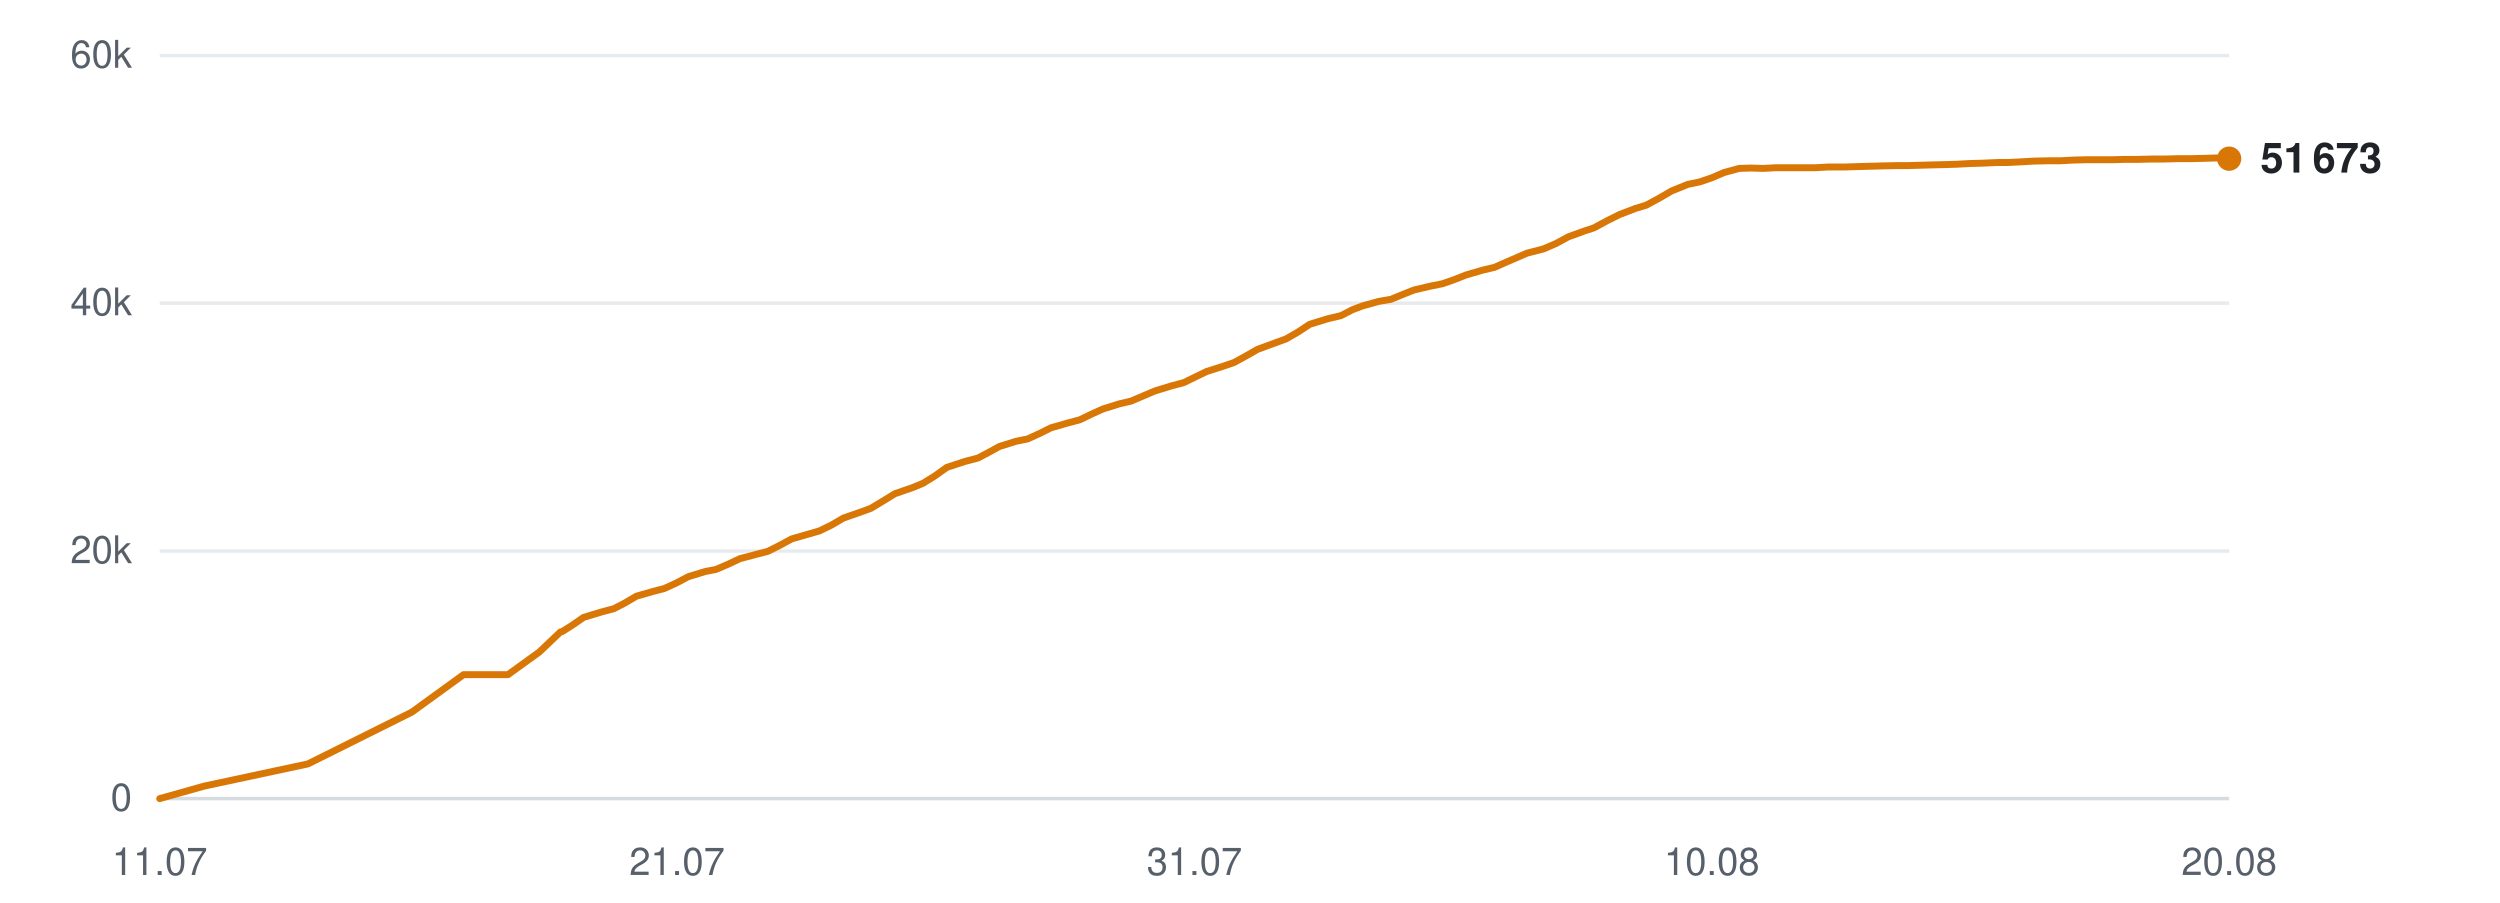
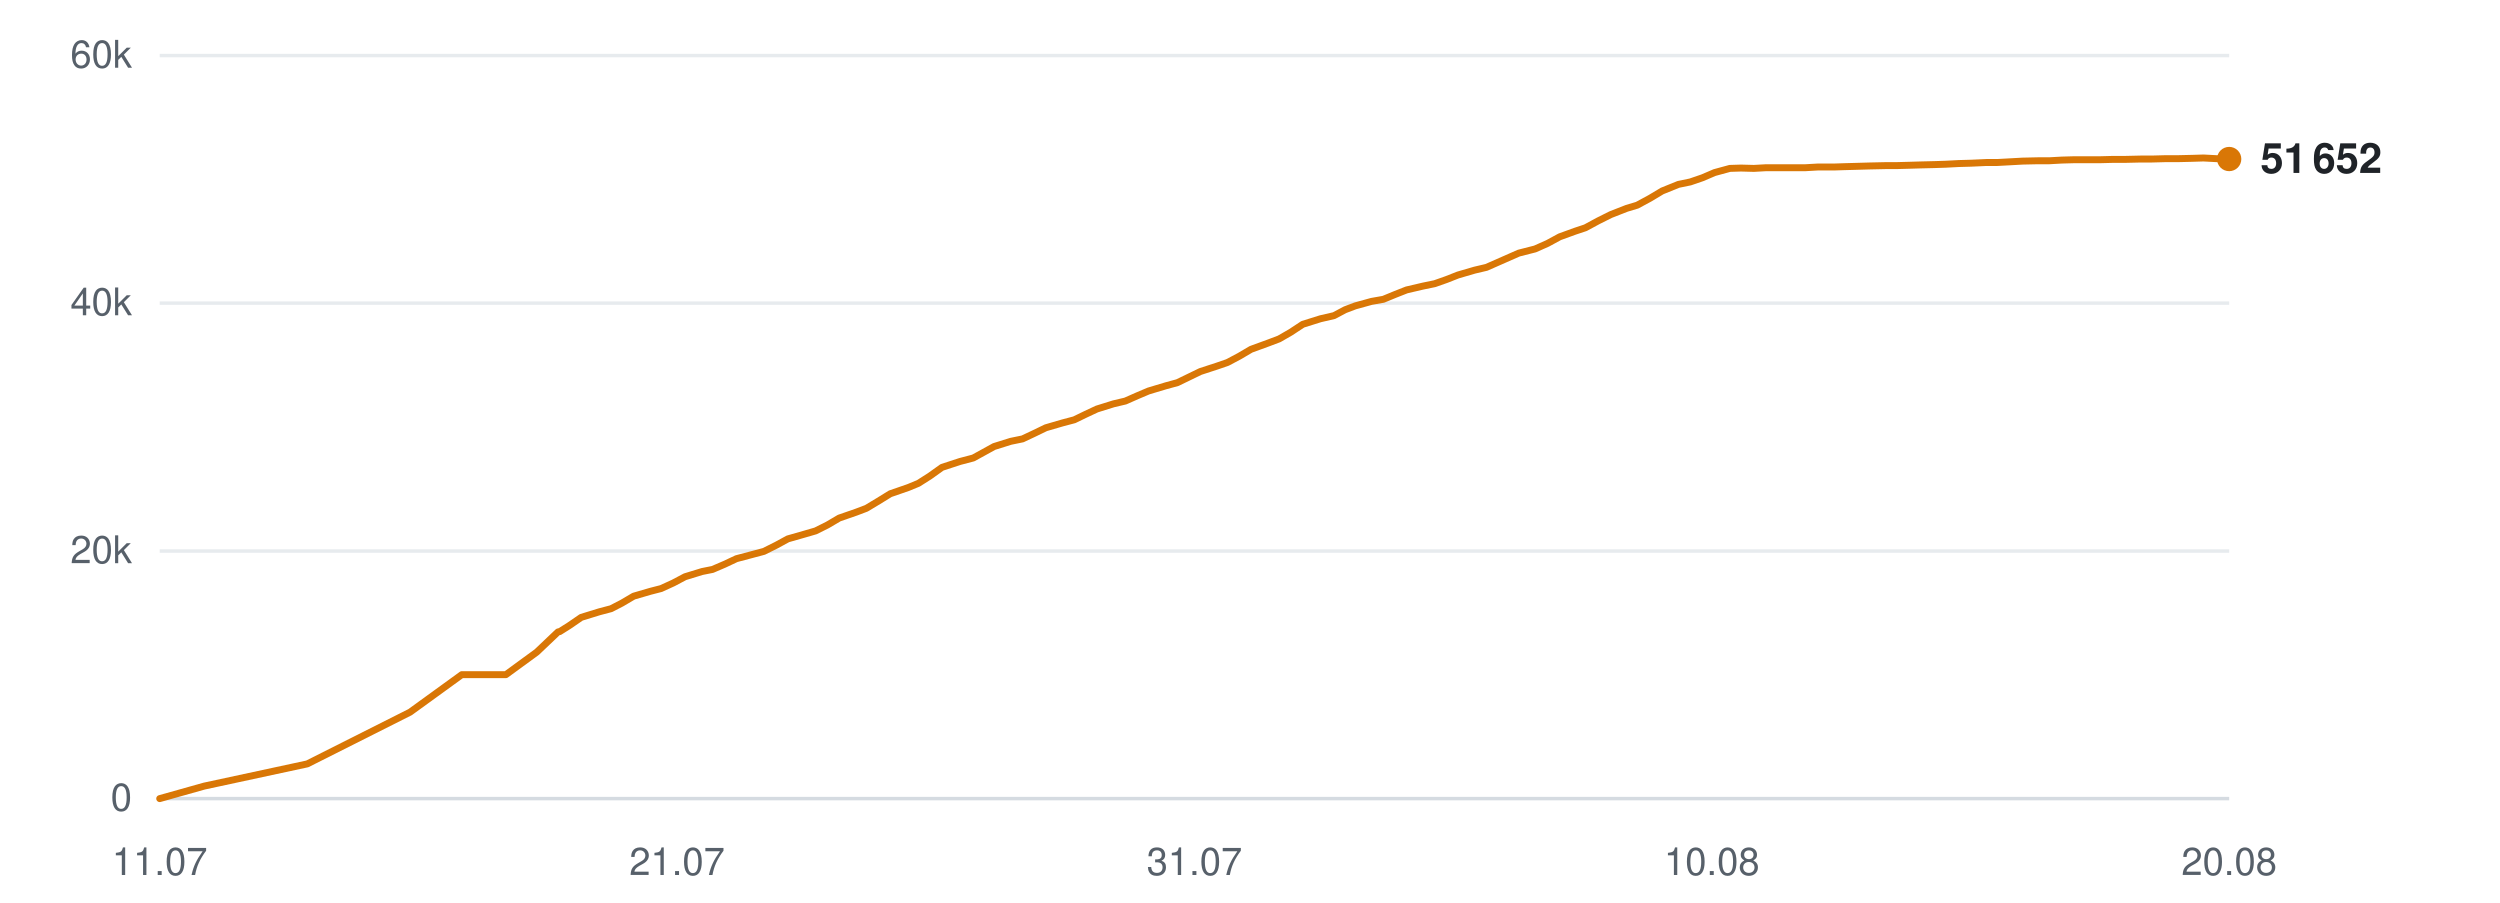
<svg xmlns="http://www.w3.org/2000/svg" viewBox="0 0 720 260" width="720" height="260" role="img" aria-label="Subscribers over time">
  <line x1="46" y1="230.0" x2="642" y2="230.0" stroke="#d0d7de" stroke-width="1" opacity="0.9" />
  <text x="38" y="233.5" text-anchor="end" font-family="-apple-system,BlinkMacSystemFont,'Segoe UI',Helvetica,Arial,sans-serif" font-size="11" fill="#57606a">0</text>
  <line x1="46" y1="158.7" x2="642" y2="158.7" stroke="#d0d7de" stroke-width="1" opacity="0.5" />
  <text x="38" y="162.2" text-anchor="end" font-family="-apple-system,BlinkMacSystemFont,'Segoe UI',Helvetica,Arial,sans-serif" font-size="11" fill="#57606a">20k</text>
  <line x1="46" y1="87.3" x2="642" y2="87.3" stroke="#d0d7de" stroke-width="1" opacity="0.5" />
  <text x="38" y="90.8" text-anchor="end" font-family="-apple-system,BlinkMacSystemFont,'Segoe UI',Helvetica,Arial,sans-serif" font-size="11" fill="#57606a">40k</text>
  <line x1="46" y1="16.0" x2="642" y2="16.0" stroke="#d0d7de" stroke-width="1" opacity="0.5" />
  <text x="38" y="19.5" text-anchor="end" font-family="-apple-system,BlinkMacSystemFont,'Segoe UI',Helvetica,Arial,sans-serif" font-size="11" fill="#57606a">60k</text>
  <text x="46.0" y="252" text-anchor="middle" font-family="-apple-system,BlinkMacSystemFont,'Segoe UI',Helvetica,Arial,sans-serif" font-size="11" fill="#57606a">11.07</text>
  <text x="195.0" y="252" text-anchor="middle" font-family="-apple-system,BlinkMacSystemFont,'Segoe UI',Helvetica,Arial,sans-serif" font-size="11" fill="#57606a">21.07</text>
  <text x="344.0" y="252" text-anchor="middle" font-family="-apple-system,BlinkMacSystemFont,'Segoe UI',Helvetica,Arial,sans-serif" font-size="11" fill="#57606a">31.07</text>
  <text x="493.0" y="252" text-anchor="middle" font-family="-apple-system,BlinkMacSystemFont,'Segoe UI',Helvetica,Arial,sans-serif" font-size="11" fill="#57606a">10.08</text>
  <text x="642.0" y="252" text-anchor="middle" font-family="-apple-system,BlinkMacSystemFont,'Segoe UI',Helvetica,Arial,sans-serif" font-size="11" fill="#57606a">20.08</text>
-   <polyline points="46.0,230.0 58.8,226.4 88.7,220.0 118.6,205.1 133.5,194.3 146.3,194.3 155.3,187.8 161.4,182.0 161.8,181.9 161.9,181.9 164.6,180.2 168.1,177.8 173.4,176.2 176.8,175.3 179.9,173.7 183.3,171.7 188.2,170.3 191.3,169.5 194.8,167.9 198.2,166.1 203.1,164.6 206.2,164.0 209.7,162.5 213.1,160.9 218.0,159.6 221.1,158.8 224.7,157.0 228.0,155.2 232.9,153.8 236.0,152.9 239.5,151.2 242.9,149.2 247.8,147.5 250.8,146.4 254.3,144.3 257.7,142.2 262.9,140.4 265.8,139.2 269.2,137.1 272.7,134.6 277.9,132.9 281.7,131.9 284.9,130.2 287.8,128.6 292.6,127.1 296.0,126.4 299.5,124.8 302.7,123.2 307.6,121.8 311.0,120.9 314.3,119.3 317.6,117.8 322.4,116.3 325.8,115.5 329.3,114.0 332.6,112.6 337.5,111.1 340.9,110.2 344.2,108.6 347.5,107.0 352.5,105.4 355.4,104.4 358.7,102.6 362.2,100.6 367.4,98.7 370.4,97.6 373.7,95.7 377.2,93.4 382.4,91.8 386.2,90.9 389.5,89.2 392.4,88.1 397.1,86.8 400.6,86.2 404.0,84.8 407.3,83.5 412.0,82.4 415.5,81.7 418.9,80.5 422.2,79.2 427.0,77.8 430.4,77.0 433.8,75.5 439.8,72.9 444.5,71.7 448.2,70.1 451.7,68.2 456.1,66.6 459.1,65.6 462.8,63.6 466.4,61.8 471.1,60.0 474.1,59.1 477.8,57.1 481.4,55.0 486.1,53.1 489.5,52.4 493.0,51.2 496.5,49.7 500.9,48.5 504.1,48.4 507.9,48.5 511.5,48.3 516.0,48.3 519.2,48.3 522.9,48.3 526.4,48.1 531.1,48.1 534.2,48.0 537.9,47.9 541.4,47.8 545.9,47.7 549.1,47.7 552.7,47.6 556.2,47.5 560.3,47.4 563.5,47.3 567.2,47.1 570.8,47.0 575.3,46.8 578.4,46.8 582.2,46.6 585.7,46.4 590.2,46.3 593.5,46.3 597.1,46.1 600.8,46.0 605.1,46.0 608.3,46.0 612.1,45.9 615.7,45.9 620.0,45.8 623.3,45.8 627.1,45.7 630.6,45.7 634.9,45.6 638.2,45.5 642.0,45.7" fill="none" stroke="#d97706" stroke-width="2" stroke-linejoin="round" stroke-linecap="round" />
-   <circle cx="642.0" cy="45.7" r="3.5" fill="#d97706" />
-   <text x="651.0" y="49.7" font-family="-apple-system,BlinkMacSystemFont,'Segoe UI',Helvetica,Arial,sans-serif" font-size="12" font-weight="600" fill="#1f2328">51 673</text>
+   <polyline points="46.0,230.0 58.8,226.4 88.5,220.0 118.1,205.1 133.0,194.3 145.7,194.3 154.6,187.8 160.7,182.0 161.1,181.9 161.2,181.9 163.9,180.2 167.4,177.8 172.6,176.2 176.0,175.3 179.1,173.7 182.5,171.7 187.3,170.3 190.4,169.5 193.9,167.9 197.3,166.1 202.2,164.6 205.2,164.0 208.7,162.5 212.1,160.9 217.0,159.6 220.0,158.8 223.6,157.0 226.9,155.2 231.8,153.8 234.9,152.9 238.3,151.2 241.7,149.2 246.6,147.5 249.5,146.4 253.0,144.3 256.4,142.2 261.6,140.4 264.5,139.2 267.8,137.1 271.3,134.6 276.5,132.9 280.3,131.9 283.4,130.2 286.3,128.6 291.1,127.1 294.5,126.4 297.9,124.8 301.2,123.2 306.0,121.8 309.4,120.9 312.7,119.3 315.9,117.8 320.7,116.3 324.1,115.5 327.5,114.0 330.8,112.6 335.8,111.1 339.1,110.2 342.4,108.6 345.7,107.0 350.6,105.4 353.5,104.4 356.9,102.6 360.3,100.6 365.5,98.7 368.4,97.6 371.7,95.7 375.2,93.4 380.3,91.8 384.2,90.9 387.4,89.2 390.3,88.1 395.0,86.8 398.4,86.2 401.8,84.8 405.1,83.5 409.8,82.4 413.2,81.7 416.6,80.5 419.9,79.2 424.7,77.8 428.1,77.0 431.5,75.5 437.4,72.9 442.1,71.7 445.7,70.1 449.2,68.2 453.6,66.6 456.6,65.6 460.3,63.6 463.9,61.8 468.5,60.0 471.5,59.1 475.2,57.1 478.7,55.0 483.4,53.1 486.8,52.4 490.3,51.2 493.8,49.7 498.2,48.5 501.4,48.4 505.1,48.5 508.7,48.3 513.2,48.3 516.4,48.3 520.0,48.3 523.5,48.1 528.2,48.1 531.2,48.0 534.9,47.9 538.4,47.8 542.9,47.7 546.0,47.7 549.7,47.6 553.1,47.5 557.2,47.4 560.3,47.3 564.1,47.1 567.7,47.0 572.1,46.8 575.2,46.8 578.9,46.6 582.5,46.4 586.9,46.3 590.2,46.3 593.8,46.1 597.4,46.0 601.7,46.0 604.9,46.0 608.7,45.9 612.3,45.9 616.6,45.8 619.8,45.8 623.5,45.7 627.1,45.7 631.4,45.6 634.6,45.5 638.4,45.7 642.0,45.8" fill="none" stroke="#d97706" stroke-width="2" stroke-linejoin="round" stroke-linecap="round" />
+   <circle cx="642.0" cy="45.8" r="3.5" fill="#d97706" />
+   <text x="651.0" y="49.8" font-family="-apple-system,BlinkMacSystemFont,'Segoe UI',Helvetica,Arial,sans-serif" font-size="12" font-weight="600" fill="#1f2328">51 652</text>
</svg>
